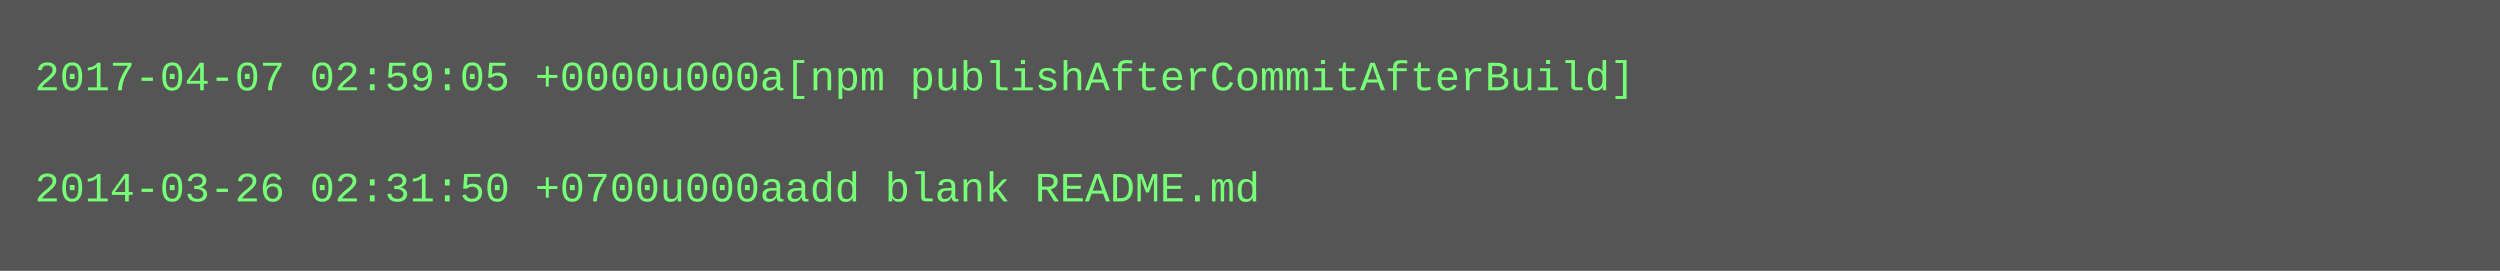
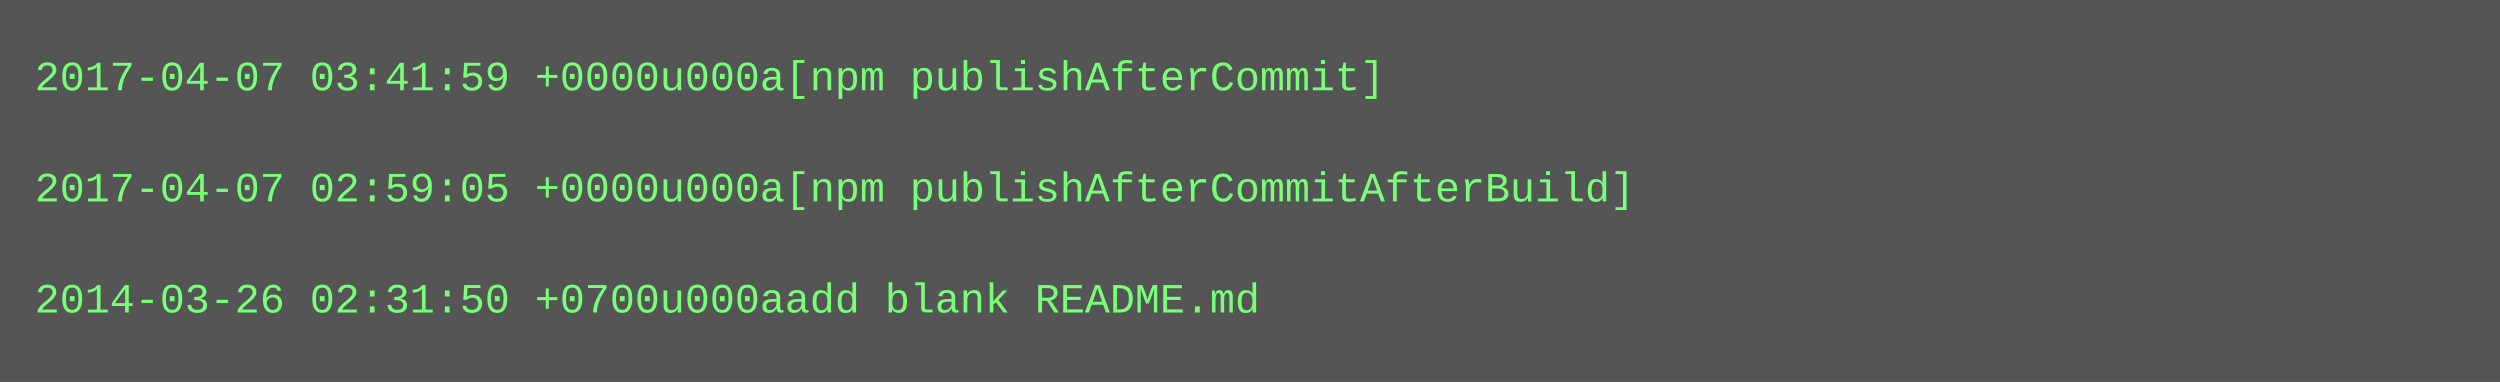
- <svg xmlns="http://www.w3.org/2000/svg" height="78" width="720">
-   <rect height="78" fill="#555" width="720" />
+ <svg xmlns="http://www.w3.org/2000/svg" height="110" width="720">
+   <rect height="110" fill="#555" width="720" />
  <text fill="#7f7" font-family="Courier New" font-size="12" xml:space="preserve">
-     <tspan x="10" y="26">2017-04-07 02:59:05 +0000u000a[npm publishAfterCommitAfterBuild]</tspan>
+     <tspan x="10" y="26">2017-04-07 03:41:59 +0000u000a[npm publishAfterCommit]</tspan>
    <tspan x="10" y="42" />
-     <tspan x="10" y="58">2014-03-26 02:31:50 +0700u000aadd blank README.md</tspan>
+     <tspan x="10" y="58">2017-04-07 02:59:05 +0000u000a[npm publishAfterCommitAfterBuild]</tspan>
+     <tspan x="10" y="74" />
+     <tspan x="10" y="90">2014-03-26 02:31:50 +0700u000aadd blank README.md</tspan>
  </text>
</svg>
